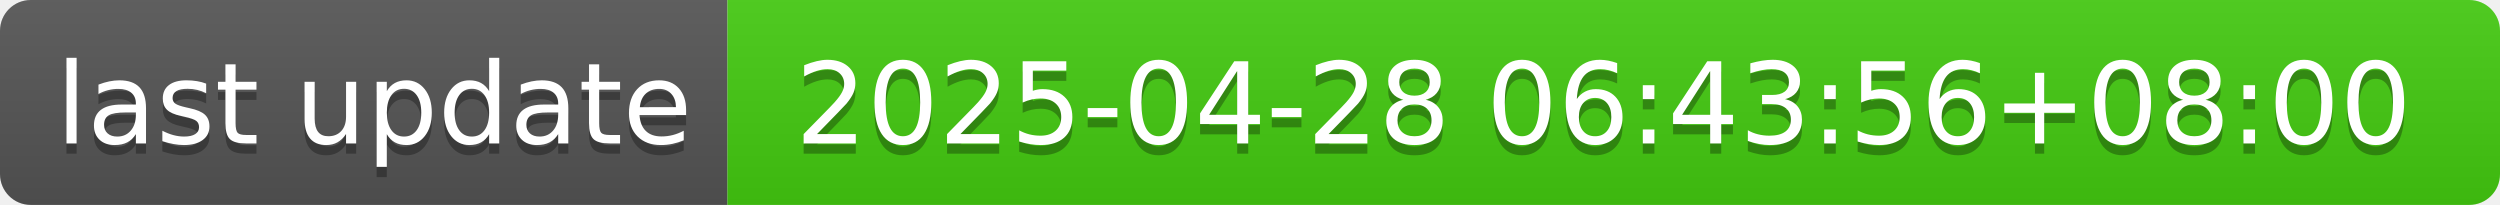
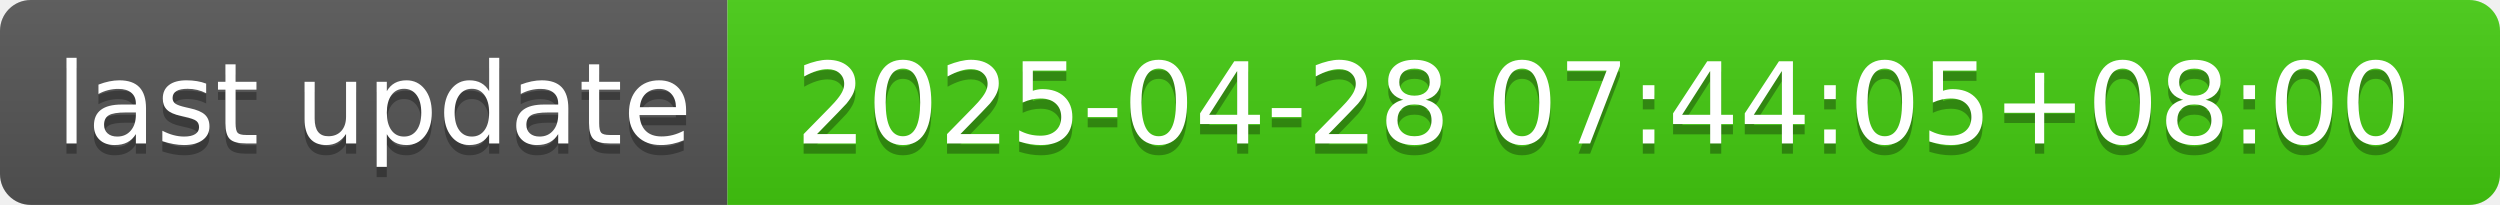
- <svg xmlns="http://www.w3.org/2000/svg" width="244" height="20" role="img" aria-label="last update: 2025-04-28 06:43:56+08:00">
+ <svg xmlns="http://www.w3.org/2000/svg" width="244" height="20" role="img" aria-label="last update: 2025-04-28 07:44:05+08:00">
  <linearGradient id="s" x2="0" y2="100%">
    <stop offset="0" stop-color="#bbb" stop-opacity=".1" />
    <stop offset="1" stop-opacity=".1" />
  </linearGradient>
  <clipPath id="r">
    <rect width="244" height="20" rx="3" fill="#fff" />
  </clipPath>
  <g clip-path="url(#r)">
    <rect width="71" height="20" fill="#555" />
    <rect x="71" width="173" height="20" fill="#4c1" />
    <rect width="244" height="20" fill="url(#s)" />
  </g>
  <g fill="#fff" text-anchor="middle" font-family="Verdana,Geneva,DejaVu Sans,sans-serif" text-rendering="geometricPrecision" font-size="110">
    <text aria-hidden="true" x="365" y="150" fill="#010101" fill-opacity=".3" transform="scale(.1)" textLength="610">last update</text>
    <text x="365" y="140" transform="scale(.1)" fill="#fff" textLength="610">last update</text>
-     <text aria-hidden="true" x="1565" y="150" fill="#010101" fill-opacity=".3" transform="scale(.1)" textLength="1630">2025-04-28 06:43:56+08:00</text>
-     <text x="1565" y="140" transform="scale(.1)" fill="#fff" textLength="1630">2025-04-28 06:43:56+08:00</text>
+     <text aria-hidden="true" x="1565" y="150" fill="#010101" fill-opacity=".3" transform="scale(.1)" textLength="1630">2025-04-28 07:44:05+08:00</text>
+     <text x="1565" y="140" transform="scale(.1)" fill="#fff" textLength="1630">2025-04-28 07:44:05+08:00</text>
  </g>
</svg>
